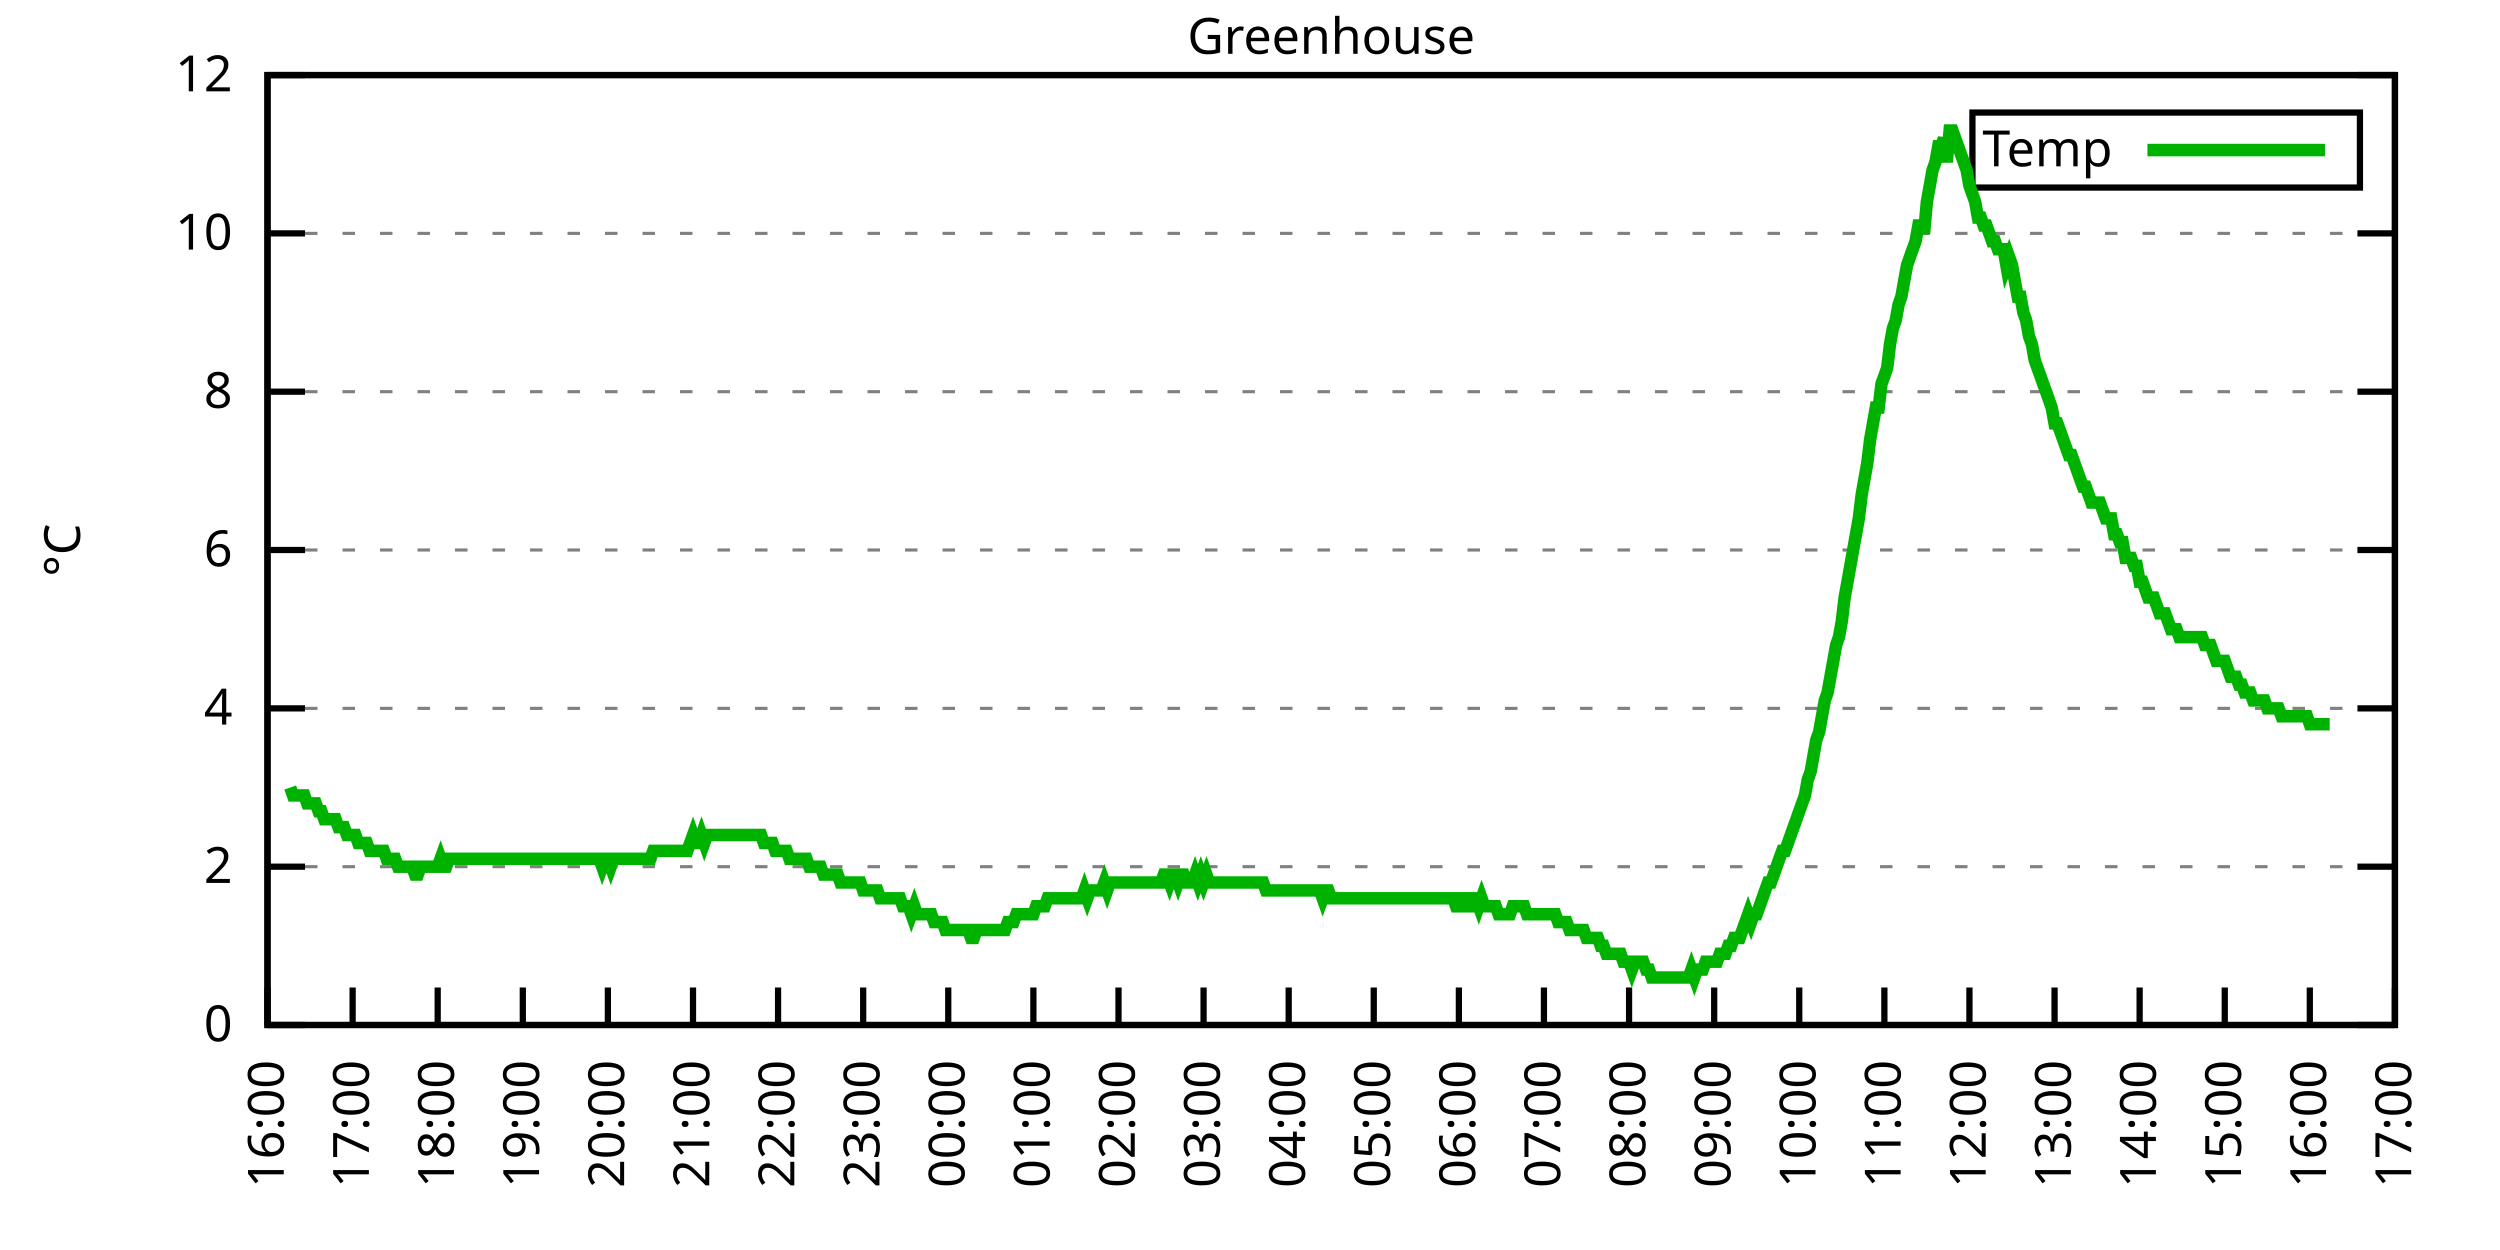
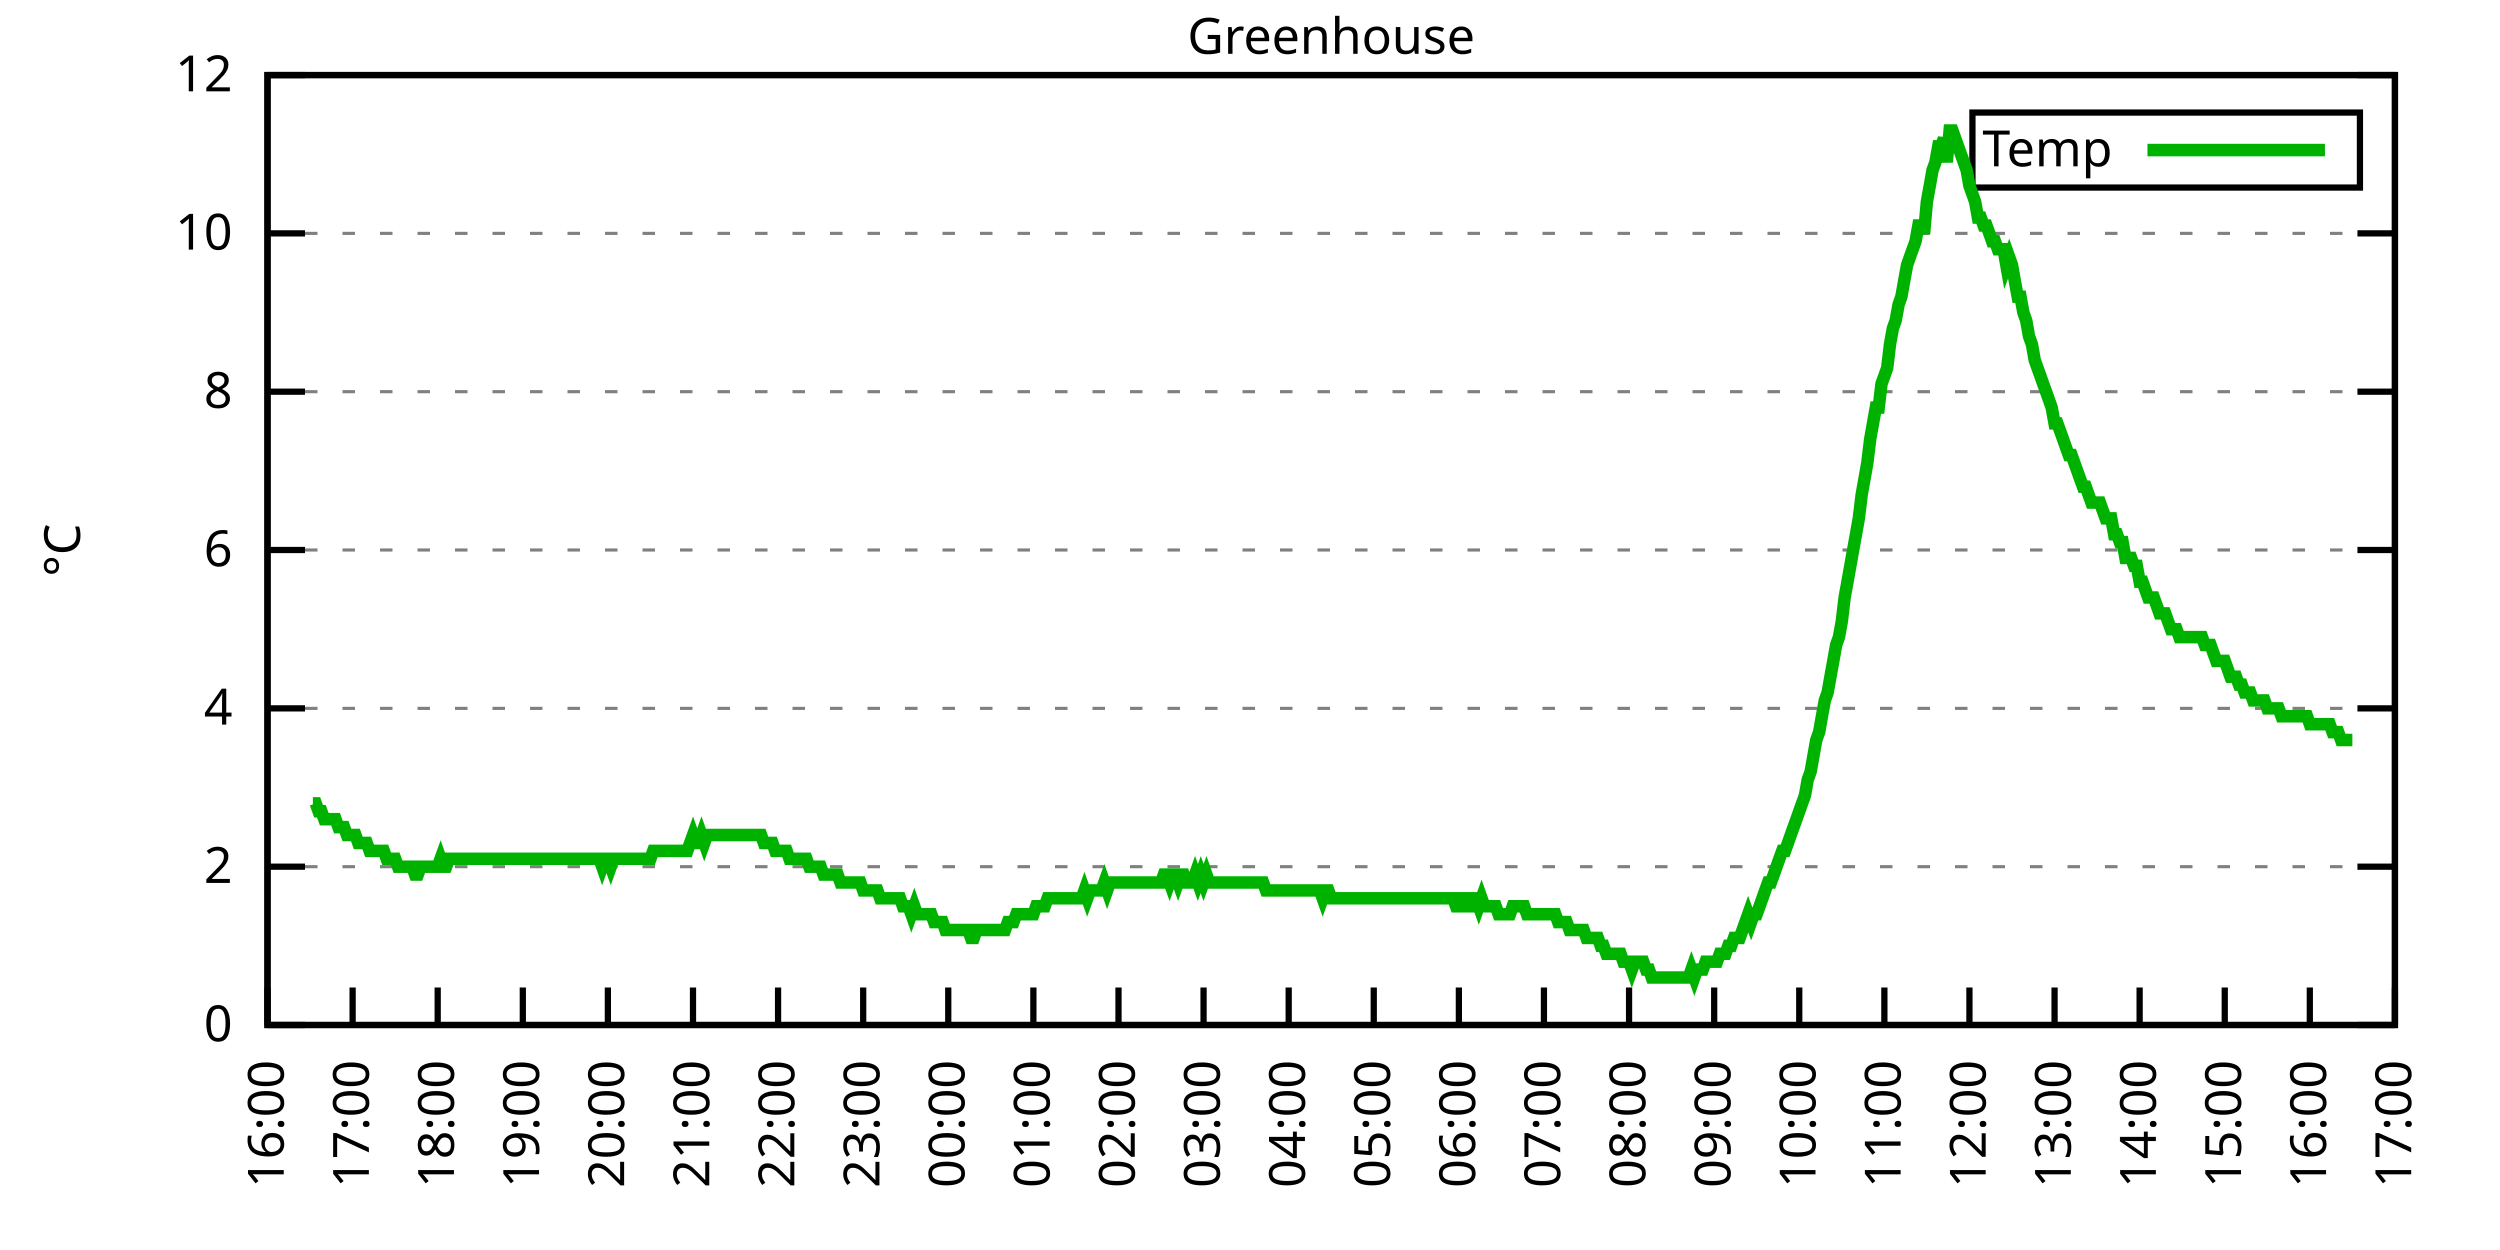
<svg xmlns="http://www.w3.org/2000/svg" xmlns:xlink="http://www.w3.org/1999/xlink" width="400" height="200" viewBox="0 0 400 200">
  <g id="gnuplot_canvas">
    <rect x="0" y="0" width="400" height="200" fill="none" />
    <defs>
      <circle id="gpDot" r="0.5" stroke-width="0.5" stroke="currentColor" />
      <path id="gpPt0" stroke-width="0.333" stroke="currentColor" d="M-1,0 h2 M0,-1 v2" />
      <path id="gpPt1" stroke-width="0.333" stroke="currentColor" d="M-1,-1 L1,1 M1,-1 L-1,1" />
      <path id="gpPt2" stroke-width="0.333" stroke="currentColor" d="M-1,0 L1,0 M0,-1 L0,1 M-1,-1 L1,1 M-1,1 L1,-1" />
      <rect id="gpPt3" stroke-width="0.333" stroke="currentColor" x="-1" y="-1" width="2" height="2" />
      <rect id="gpPt4" stroke-width="0.333" stroke="currentColor" fill="currentColor" x="-1" y="-1" width="2" height="2" />
      <circle id="gpPt5" stroke-width="0.333" stroke="currentColor" cx="0" cy="0" r="1" />
      <use xlink:href="#gpPt5" id="gpPt6" fill="currentColor" stroke="none" />
      <path id="gpPt7" stroke-width="0.333" stroke="currentColor" d="M0,-1.33 L-1.33,0.67 L1.33,0.67 z" />
      <use xlink:href="#gpPt7" id="gpPt8" fill="currentColor" stroke="none" />
      <use xlink:href="#gpPt7" id="gpPt9" stroke="currentColor" transform="rotate(180)" />
      <use xlink:href="#gpPt9" id="gpPt10" fill="currentColor" stroke="none" />
      <use xlink:href="#gpPt3" id="gpPt11" stroke="currentColor" transform="rotate(45)" />
      <use xlink:href="#gpPt11" id="gpPt12" fill="currentColor" stroke="none" />
      <path id="gpPt13" stroke-width="0.333" stroke="currentColor" d="M0,1.330 L1.265,0.411 L0.782,-1.067 L-0.782,-1.076 L-1.265,0.411 z" />
      <use xlink:href="#gpPt13" id="gpPt14" fill="currentColor" stroke="none" />
      <filter id="textbox" filterUnits="objectBoundingBox" x="0" y="0" height="1" width="1">
        <feFlood flood-color="white" flood-opacity="1" result="bgnd" />
        <feComposite in="SourceGraphic" in2="bgnd" operator="atop" />
      </filter>
      <filter id="greybox" filterUnits="objectBoundingBox" x="0" y="0" height="1" width="1">
        <feFlood flood-color="lightgrey" flood-opacity="1" result="grey" />
        <feComposite in="SourceGraphic" in2="grey" operator="atop" />
      </filter>
    </defs>
    <g fill="none" color="white" stroke="currentColor" stroke-width="1.00" stroke-linecap="butt" stroke-linejoin="miter">
</g>
    <g fill="none" color="black" stroke="currentColor" stroke-width="1.00" stroke-linecap="butt" stroke-linejoin="miter">
      <g stroke="none" shape-rendering="crispEdges">
        <polygon fill="rgb(255, 255, 255)" points="42.80,164.00 383.18,164.00 383.18,12.02 42.80,12.02 " />
      </g>
    </g>
    <g fill="none" color="black" stroke="currentColor" stroke-width="1.00" stroke-linecap="butt" stroke-linejoin="miter">
</g>
    <g fill="none" color="black" stroke="black" stroke-width="0.50" stroke-linecap="butt" stroke-linejoin="miter">
</g>
    <g fill="none" color="gray" stroke="currentColor" stroke-width="0.50" stroke-linecap="butt" stroke-linejoin="miter">
      <path stroke="gray" stroke-dasharray="2,4" class="gridline" d="M42.80,164.00 L383.19,164.00  " />
    </g>
    <g fill="none" color="gray" stroke="gray" stroke-width="1.00" stroke-linecap="butt" stroke-linejoin="miter">
</g>
    <g fill="none" color="black" stroke="currentColor" stroke-width="1.00" stroke-linecap="butt" stroke-linejoin="miter">
      <path stroke="black" d="M42.80,164.00 L48.80,164.00 M383.19,164.00 L377.19,164.00  " />
      <g transform="translate(37.20,166.60)" stroke="none" fill="black" font-family="Sans" font-size="8.00" text-anchor="end">
        <text>
          <tspan font-family="Sans"> 0</tspan>
        </text>
      </g>
    </g>
    <g fill="none" color="black" stroke="currentColor" stroke-width="1.00" stroke-linecap="butt" stroke-linejoin="miter">
</g>
    <g fill="none" color="black" stroke="black" stroke-width="0.50" stroke-linecap="butt" stroke-linejoin="miter">
</g>
    <g fill="none" color="gray" stroke="currentColor" stroke-width="0.50" stroke-linecap="butt" stroke-linejoin="miter">
      <path stroke="gray" stroke-dasharray="2,4" class="gridline" d="M42.80,138.67 L383.19,138.67  " />
    </g>
    <g fill="none" color="gray" stroke="gray" stroke-width="1.00" stroke-linecap="butt" stroke-linejoin="miter">
</g>
    <g fill="none" color="black" stroke="currentColor" stroke-width="1.00" stroke-linecap="butt" stroke-linejoin="miter">
      <path stroke="black" d="M42.80,138.67 L48.80,138.67 M383.19,138.67 L377.19,138.67  " />
      <g transform="translate(37.20,141.27)" stroke="none" fill="black" font-family="Sans" font-size="8.00" text-anchor="end">
        <text>
          <tspan font-family="Sans"> 2</tspan>
        </text>
      </g>
    </g>
    <g fill="none" color="black" stroke="currentColor" stroke-width="1.00" stroke-linecap="butt" stroke-linejoin="miter">
</g>
    <g fill="none" color="black" stroke="black" stroke-width="0.50" stroke-linecap="butt" stroke-linejoin="miter">
</g>
    <g fill="none" color="gray" stroke="currentColor" stroke-width="0.50" stroke-linecap="butt" stroke-linejoin="miter">
      <path stroke="gray" stroke-dasharray="2,4" class="gridline" d="M42.80,113.34 L383.19,113.34  " />
    </g>
    <g fill="none" color="gray" stroke="gray" stroke-width="1.00" stroke-linecap="butt" stroke-linejoin="miter">
</g>
    <g fill="none" color="black" stroke="currentColor" stroke-width="1.00" stroke-linecap="butt" stroke-linejoin="miter">
      <path stroke="black" d="M42.80,113.34 L48.80,113.34 M383.19,113.34 L377.19,113.34  " />
      <g transform="translate(37.20,115.94)" stroke="none" fill="black" font-family="Sans" font-size="8.00" text-anchor="end">
        <text>
          <tspan font-family="Sans"> 4</tspan>
        </text>
      </g>
    </g>
    <g fill="none" color="black" stroke="currentColor" stroke-width="1.00" stroke-linecap="butt" stroke-linejoin="miter">
</g>
    <g fill="none" color="black" stroke="black" stroke-width="0.50" stroke-linecap="butt" stroke-linejoin="miter">
</g>
    <g fill="none" color="gray" stroke="currentColor" stroke-width="0.50" stroke-linecap="butt" stroke-linejoin="miter">
      <path stroke="gray" stroke-dasharray="2,4" class="gridline" d="M42.80,88.00 L383.19,88.00  " />
    </g>
    <g fill="none" color="gray" stroke="gray" stroke-width="1.00" stroke-linecap="butt" stroke-linejoin="miter">
</g>
    <g fill="none" color="black" stroke="currentColor" stroke-width="1.00" stroke-linecap="butt" stroke-linejoin="miter">
      <path stroke="black" d="M42.80,88.00 L48.80,88.00 M383.19,88.00 L377.19,88.00  " />
      <g transform="translate(37.20,90.60)" stroke="none" fill="black" font-family="Sans" font-size="8.00" text-anchor="end">
        <text>
          <tspan font-family="Sans"> 6</tspan>
        </text>
      </g>
    </g>
    <g fill="none" color="black" stroke="currentColor" stroke-width="1.00" stroke-linecap="butt" stroke-linejoin="miter">
</g>
    <g fill="none" color="black" stroke="black" stroke-width="0.50" stroke-linecap="butt" stroke-linejoin="miter">
</g>
    <g fill="none" color="gray" stroke="currentColor" stroke-width="0.50" stroke-linecap="butt" stroke-linejoin="miter">
      <path stroke="gray" stroke-dasharray="2,4" class="gridline" d="M42.80,62.67 L383.19,62.67  " />
    </g>
    <g fill="none" color="gray" stroke="gray" stroke-width="1.00" stroke-linecap="butt" stroke-linejoin="miter">
</g>
    <g fill="none" color="black" stroke="currentColor" stroke-width="1.00" stroke-linecap="butt" stroke-linejoin="miter">
      <path stroke="black" d="M42.80,62.67 L48.80,62.67 M383.19,62.67 L377.19,62.67  " />
      <g transform="translate(37.20,65.27)" stroke="none" fill="black" font-family="Sans" font-size="8.00" text-anchor="end">
        <text>
          <tspan font-family="Sans"> 8</tspan>
        </text>
      </g>
    </g>
    <g fill="none" color="black" stroke="currentColor" stroke-width="1.00" stroke-linecap="butt" stroke-linejoin="miter">
</g>
    <g fill="none" color="black" stroke="black" stroke-width="0.50" stroke-linecap="butt" stroke-linejoin="miter">
</g>
    <g fill="none" color="gray" stroke="currentColor" stroke-width="0.50" stroke-linecap="butt" stroke-linejoin="miter">
      <path stroke="gray" stroke-dasharray="2,4" class="gridline" d="M42.80,37.34 L383.19,37.34  " />
    </g>
    <g fill="none" color="gray" stroke="gray" stroke-width="1.00" stroke-linecap="butt" stroke-linejoin="miter">
</g>
    <g fill="none" color="black" stroke="currentColor" stroke-width="1.00" stroke-linecap="butt" stroke-linejoin="miter">
      <path stroke="black" d="M42.80,37.34 L48.80,37.34 M383.19,37.34 L377.19,37.34  " />
      <g transform="translate(37.20,39.94)" stroke="none" fill="black" font-family="Sans" font-size="8.00" text-anchor="end">
        <text>
          <tspan font-family="Sans"> 10</tspan>
        </text>
      </g>
    </g>
    <g fill="none" color="black" stroke="currentColor" stroke-width="1.00" stroke-linecap="butt" stroke-linejoin="miter">
</g>
    <g fill="none" color="black" stroke="black" stroke-width="0.50" stroke-linecap="butt" stroke-linejoin="miter">
</g>
    <g fill="none" color="gray" stroke="currentColor" stroke-width="0.50" stroke-linecap="butt" stroke-linejoin="miter">
      <path stroke="gray" stroke-dasharray="2,4" class="gridline" d="M42.80,12.01 L383.19,12.01  " />
    </g>
    <g fill="none" color="gray" stroke="gray" stroke-width="1.00" stroke-linecap="butt" stroke-linejoin="miter">
</g>
    <g fill="none" color="black" stroke="currentColor" stroke-width="1.00" stroke-linecap="butt" stroke-linejoin="miter">
      <path stroke="black" d="M42.80,12.01 L48.80,12.01 M383.19,12.01 L377.19,12.01  " />
      <g transform="translate(37.20,14.61)" stroke="none" fill="black" font-family="Sans" font-size="8.00" text-anchor="end">
        <text>
          <tspan font-family="Sans"> 12</tspan>
        </text>
      </g>
    </g>
    <g fill="none" color="black" stroke="currentColor" stroke-width="1.00" stroke-linecap="butt" stroke-linejoin="miter">
      <path stroke="black" d="M42.80,164.00 L42.80,158.00  " />
      <g transform="translate(45.40,169.60) rotate(270.00)" stroke="none" fill="black" font-family="Sans" font-size="8.00" text-anchor="end">
        <text>
          <tspan font-family="Sans">16:00</tspan>
        </text>
      </g>
    </g>
    <g fill="none" color="black" stroke="currentColor" stroke-width="1.00" stroke-linecap="butt" stroke-linejoin="miter">
      <path stroke="black" d="M56.42,164.00 L56.42,158.00  " />
      <g transform="translate(59.02,169.60) rotate(270.00)" stroke="none" fill="black" font-family="Sans" font-size="8.00" text-anchor="end">
        <text>
          <tspan font-family="Sans">17:00</tspan>
        </text>
      </g>
    </g>
    <g fill="none" color="black" stroke="currentColor" stroke-width="1.00" stroke-linecap="butt" stroke-linejoin="miter">
      <path stroke="black" d="M70.03,164.00 L70.03,158.00  " />
      <g transform="translate(72.63,169.60) rotate(270.00)" stroke="none" fill="black" font-family="Sans" font-size="8.00" text-anchor="end">
        <text>
          <tspan font-family="Sans">18:00</tspan>
        </text>
      </g>
    </g>
    <g fill="none" color="black" stroke="currentColor" stroke-width="1.00" stroke-linecap="butt" stroke-linejoin="miter">
      <path stroke="black" d="M83.65,164.00 L83.65,158.00  " />
      <g transform="translate(86.25,169.60) rotate(270.00)" stroke="none" fill="black" font-family="Sans" font-size="8.00" text-anchor="end">
        <text>
          <tspan font-family="Sans">19:00</tspan>
        </text>
      </g>
    </g>
    <g fill="none" color="black" stroke="currentColor" stroke-width="1.00" stroke-linecap="butt" stroke-linejoin="miter">
      <path stroke="black" d="M97.26,164.00 L97.26,158.00  " />
      <g transform="translate(99.86,169.60) rotate(270.00)" stroke="none" fill="black" font-family="Sans" font-size="8.00" text-anchor="end">
        <text>
          <tspan font-family="Sans">20:00</tspan>
        </text>
      </g>
    </g>
    <g fill="none" color="black" stroke="currentColor" stroke-width="1.00" stroke-linecap="butt" stroke-linejoin="miter">
      <path stroke="black" d="M110.88,164.00 L110.88,158.00  " />
      <g transform="translate(113.48,169.60) rotate(270.00)" stroke="none" fill="black" font-family="Sans" font-size="8.00" text-anchor="end">
        <text>
          <tspan font-family="Sans">21:00</tspan>
        </text>
      </g>
    </g>
    <g fill="none" color="black" stroke="currentColor" stroke-width="1.00" stroke-linecap="butt" stroke-linejoin="miter">
      <path stroke="black" d="M124.49,164.00 L124.49,158.00  " />
      <g transform="translate(127.09,169.60) rotate(270.00)" stroke="none" fill="black" font-family="Sans" font-size="8.00" text-anchor="end">
        <text>
          <tspan font-family="Sans">22:00</tspan>
        </text>
      </g>
    </g>
    <g fill="none" color="black" stroke="currentColor" stroke-width="1.00" stroke-linecap="butt" stroke-linejoin="miter">
      <path stroke="black" d="M138.11,164.00 L138.11,158.00  " />
      <g transform="translate(140.71,169.60) rotate(270.00)" stroke="none" fill="black" font-family="Sans" font-size="8.00" text-anchor="end">
        <text>
          <tspan font-family="Sans">23:00</tspan>
        </text>
      </g>
    </g>
    <g fill="none" color="black" stroke="currentColor" stroke-width="1.00" stroke-linecap="butt" stroke-linejoin="miter">
      <path stroke="black" d="M151.72,164.00 L151.72,158.00  " />
      <g transform="translate(154.32,169.60) rotate(270.00)" stroke="none" fill="black" font-family="Sans" font-size="8.00" text-anchor="end">
        <text>
          <tspan font-family="Sans">00:00</tspan>
        </text>
      </g>
    </g>
    <g fill="none" color="black" stroke="currentColor" stroke-width="1.00" stroke-linecap="butt" stroke-linejoin="miter">
      <path stroke="black" d="M165.34,164.00 L165.34,158.00  " />
      <g transform="translate(167.94,169.60) rotate(270.00)" stroke="none" fill="black" font-family="Sans" font-size="8.00" text-anchor="end">
        <text>
          <tspan font-family="Sans">01:00</tspan>
        </text>
      </g>
    </g>
    <g fill="none" color="black" stroke="currentColor" stroke-width="1.00" stroke-linecap="butt" stroke-linejoin="miter">
      <path stroke="black" d="M178.96,164.00 L178.96,158.00  " />
      <g transform="translate(181.56,169.60) rotate(270.00)" stroke="none" fill="black" font-family="Sans" font-size="8.00" text-anchor="end">
        <text>
          <tspan font-family="Sans">02:00</tspan>
        </text>
      </g>
    </g>
    <g fill="none" color="black" stroke="currentColor" stroke-width="1.00" stroke-linecap="butt" stroke-linejoin="miter">
      <path stroke="black" d="M192.57,164.00 L192.57,158.00  " />
      <g transform="translate(195.17,169.60) rotate(270.00)" stroke="none" fill="black" font-family="Sans" font-size="8.00" text-anchor="end">
        <text>
          <tspan font-family="Sans">03:00</tspan>
        </text>
      </g>
    </g>
    <g fill="none" color="black" stroke="currentColor" stroke-width="1.00" stroke-linecap="butt" stroke-linejoin="miter">
      <path stroke="black" d="M206.19,164.00 L206.19,158.00  " />
      <g transform="translate(208.79,169.60) rotate(270.00)" stroke="none" fill="black" font-family="Sans" font-size="8.00" text-anchor="end">
        <text>
          <tspan font-family="Sans">04:00</tspan>
        </text>
      </g>
    </g>
    <g fill="none" color="black" stroke="currentColor" stroke-width="1.00" stroke-linecap="butt" stroke-linejoin="miter">
      <path stroke="black" d="M219.80,164.00 L219.80,158.00  " />
      <g transform="translate(222.40,169.60) rotate(270.00)" stroke="none" fill="black" font-family="Sans" font-size="8.00" text-anchor="end">
        <text>
          <tspan font-family="Sans">05:00</tspan>
        </text>
      </g>
    </g>
    <g fill="none" color="black" stroke="currentColor" stroke-width="1.00" stroke-linecap="butt" stroke-linejoin="miter">
      <path stroke="black" d="M233.42,164.00 L233.42,158.00  " />
      <g transform="translate(236.02,169.60) rotate(270.00)" stroke="none" fill="black" font-family="Sans" font-size="8.00" text-anchor="end">
        <text>
          <tspan font-family="Sans">06:00</tspan>
        </text>
      </g>
    </g>
    <g fill="none" color="black" stroke="currentColor" stroke-width="1.00" stroke-linecap="butt" stroke-linejoin="miter">
      <path stroke="black" d="M247.03,164.00 L247.03,158.00  " />
      <g transform="translate(249.63,169.60) rotate(270.00)" stroke="none" fill="black" font-family="Sans" font-size="8.00" text-anchor="end">
        <text>
          <tspan font-family="Sans">07:00</tspan>
        </text>
      </g>
    </g>
    <g fill="none" color="black" stroke="currentColor" stroke-width="1.00" stroke-linecap="butt" stroke-linejoin="miter">
      <path stroke="black" d="M260.65,164.00 L260.65,158.00  " />
      <g transform="translate(263.25,169.60) rotate(270.00)" stroke="none" fill="black" font-family="Sans" font-size="8.00" text-anchor="end">
        <text>
          <tspan font-family="Sans">08:00</tspan>
        </text>
      </g>
    </g>
    <g fill="none" color="black" stroke="currentColor" stroke-width="1.00" stroke-linecap="butt" stroke-linejoin="miter">
      <path stroke="black" d="M274.27,164.00 L274.27,158.00  " />
      <g transform="translate(276.87,169.60) rotate(270.00)" stroke="none" fill="black" font-family="Sans" font-size="8.00" text-anchor="end">
        <text>
          <tspan font-family="Sans">09:00</tspan>
        </text>
      </g>
    </g>
    <g fill="none" color="black" stroke="currentColor" stroke-width="1.00" stroke-linecap="butt" stroke-linejoin="miter">
      <path stroke="black" d="M287.88,164.00 L287.88,158.00  " />
      <g transform="translate(290.48,169.60) rotate(270.00)" stroke="none" fill="black" font-family="Sans" font-size="8.00" text-anchor="end">
        <text>
          <tspan font-family="Sans">10:00</tspan>
        </text>
      </g>
    </g>
    <g fill="none" color="black" stroke="currentColor" stroke-width="1.00" stroke-linecap="butt" stroke-linejoin="miter">
      <path stroke="black" d="M301.50,164.00 L301.50,158.00  " />
      <g transform="translate(304.10,169.60) rotate(270.00)" stroke="none" fill="black" font-family="Sans" font-size="8.00" text-anchor="end">
        <text>
          <tspan font-family="Sans">11:00</tspan>
        </text>
      </g>
    </g>
    <g fill="none" color="black" stroke="currentColor" stroke-width="1.00" stroke-linecap="butt" stroke-linejoin="miter">
      <path stroke="black" d="M315.11,164.00 L315.11,158.00  " />
      <g transform="translate(317.71,169.60) rotate(270.00)" stroke="none" fill="black" font-family="Sans" font-size="8.00" text-anchor="end">
        <text>
          <tspan font-family="Sans">12:00</tspan>
        </text>
      </g>
    </g>
    <g fill="none" color="black" stroke="currentColor" stroke-width="1.00" stroke-linecap="butt" stroke-linejoin="miter">
      <path stroke="black" d="M328.73,164.00 L328.73,158.00  " />
      <g transform="translate(331.33,169.60) rotate(270.00)" stroke="none" fill="black" font-family="Sans" font-size="8.00" text-anchor="end">
        <text>
          <tspan font-family="Sans">13:00</tspan>
        </text>
      </g>
    </g>
    <g fill="none" color="black" stroke="currentColor" stroke-width="1.00" stroke-linecap="butt" stroke-linejoin="miter">
      <path stroke="black" d="M342.34,164.00 L342.34,158.00  " />
      <g transform="translate(344.94,169.60) rotate(270.00)" stroke="none" fill="black" font-family="Sans" font-size="8.00" text-anchor="end">
        <text>
          <tspan font-family="Sans">14:00</tspan>
        </text>
      </g>
    </g>
    <g fill="none" color="black" stroke="currentColor" stroke-width="1.00" stroke-linecap="butt" stroke-linejoin="miter">
      <path stroke="black" d="M355.96,164.00 L355.96,158.00  " />
      <g transform="translate(358.56,169.60) rotate(270.00)" stroke="none" fill="black" font-family="Sans" font-size="8.00" text-anchor="end">
        <text>
          <tspan font-family="Sans">15:00</tspan>
        </text>
      </g>
    </g>
    <g fill="none" color="black" stroke="currentColor" stroke-width="1.00" stroke-linecap="butt" stroke-linejoin="miter">
      <path stroke="black" d="M369.57,164.00 L369.57,158.00  " />
      <g transform="translate(372.17,169.60) rotate(270.00)" stroke="none" fill="black" font-family="Sans" font-size="8.00" text-anchor="end">
        <text>
          <tspan font-family="Sans">16:00</tspan>
        </text>
      </g>
    </g>
    <g fill="none" color="black" stroke="currentColor" stroke-width="1.00" stroke-linecap="butt" stroke-linejoin="miter">
      <path stroke="black" d="M383.19,164.00 L383.19,158.00  " />
      <g transform="translate(385.79,169.60) rotate(270.00)" stroke="none" fill="black" font-family="Sans" font-size="8.00" text-anchor="end">
        <text>
          <tspan font-family="Sans">17:00</tspan>
        </text>
      </g>
    </g>
    <g fill="none" color="black" stroke="currentColor" stroke-width="1.00" stroke-linecap="butt" stroke-linejoin="miter">
</g>
    <g fill="none" color="black" stroke="currentColor" stroke-width="1.00" stroke-linecap="butt" stroke-linejoin="miter">
      <path stroke="black" d="M42.80,12.01 L42.80,164.00 L383.19,164.00 L383.19,12.01 L42.80,12.01 Z  " />
    </g>
    <g fill="none" color="black" stroke="currentColor" stroke-width="1.00" stroke-linecap="butt" stroke-linejoin="miter">
</g>
    <g fill="none" color="black" stroke="currentColor" stroke-width="1.00" stroke-linecap="butt" stroke-linejoin="miter">
      <path stroke="black" d="M315.59,30.01 L315.59,18.01 L377.59,18.01 L377.59,30.01 L315.59,30.01 Z  " />
    </g>
    <g id="Greenhouse_plot_1">
      <g fill="none" color="white" stroke="black" stroke-width="2.00" stroke-linecap="butt" stroke-linejoin="miter">
</g>
      <g fill="none" color="black" stroke="currentColor" stroke-width="2.00" stroke-linecap="butt" stroke-linejoin="miter">
        <g transform="translate(337.99,26.61)" stroke="none" fill="black" font-family="Sans" font-size="8.00" text-anchor="end">
          <text>
            <tspan font-family="Sans">Temp</tspan>
          </text>
        </g>
      </g>
      <g fill="none" color="black" stroke="currentColor" stroke-width="2.00" stroke-linecap="butt" stroke-linejoin="miter">
-         <path stroke="rgb(  0, 178,   0)" d="M343.59,24.01 L371.99,24.01 M46.43,126.00 L46.88,127.27 L47.34,127.27 L47.79,127.27 L48.25,127.27 L48.70,127.27   L49.15,128.54 L49.61,128.54 L50.06,128.54 L50.52,128.54 L50.97,129.80 L51.42,129.80 L51.88,131.07 L52.33,131.07   L52.78,131.07 L53.24,131.07 L53.69,131.07 L54.15,132.34 L54.60,132.34 L55.05,132.34 L55.51,133.60 L55.96,133.60   L56.42,133.60 L56.87,133.60 L57.32,134.87 L57.78,134.87 L58.23,134.87 L58.68,134.87 L59.14,136.14 L59.59,136.14   L60.05,136.14 L60.50,136.14 L60.95,136.14 L61.41,136.14 L61.86,137.40 L62.32,137.40 L62.77,137.40 L63.22,137.40   L63.68,138.67 L64.13,138.67 L64.58,138.67 L65.04,138.67 L65.49,138.67 L65.95,138.67 L66.40,139.93 L66.85,139.93   L67.31,138.67 L67.76,138.67 L68.22,138.67 L68.67,138.67 L69.12,138.67 L69.58,138.67 L70.03,138.67 L70.49,137.40   L70.94,138.67 L71.39,138.67 L71.85,137.40 L72.30,137.40 L72.75,137.40 L73.21,137.40 L73.66,137.40 L74.12,137.40   L74.57,137.40 L75.02,137.40 L75.48,137.40 L75.93,137.40 L76.39,137.40 L76.84,137.40 L77.29,137.40 L77.75,137.40   L78.20,137.40 L78.65,137.40 L79.56,137.40 L80.02,137.40 L80.47,137.40 L80.92,137.40 L81.38,137.40 L81.83,137.40   L82.29,137.40 L82.74,137.40 L83.19,137.40 L83.65,137.40 L84.10,137.40 L84.55,137.40 L85.01,137.40 L85.46,137.40   L85.92,137.40 L86.37,137.40 L86.82,137.40 L87.28,137.40 L87.73,137.40 L88.19,137.40 L88.64,137.40 L89.09,137.40   L89.55,137.40 L90.00,137.40 L90.45,137.40 L90.91,137.40 L91.36,137.40 L91.82,137.40 L92.27,137.40 L92.72,137.40   L93.18,137.40 L93.63,137.40 L94.09,137.40 L94.54,137.40 L94.99,137.40 L95.45,137.40 L95.90,137.40 L96.35,138.67   L96.81,137.40 L97.26,137.40 L97.72,138.67 L98.17,137.40 L98.62,137.40 L99.08,137.40 L99.53,137.40 L99.99,137.40   L100.44,137.40 L100.89,137.40 L101.35,137.40 L101.80,137.40 L102.25,137.40 L102.71,137.40 L103.16,137.40 L103.62,137.40   L104.07,137.40 L104.52,136.14 L104.98,136.14 L105.43,136.14 L105.89,136.14 L106.34,136.14 L106.79,136.14 L107.25,136.14   L107.70,136.14 L108.15,136.14 L108.61,136.14 L109.06,136.14 L109.52,136.14 L109.97,136.14 L110.42,134.87 L110.88,133.60   L111.33,134.87 L111.79,134.87 L112.24,133.60 L112.69,134.87 L113.15,133.60 L113.60,133.60 L114.05,133.60 L114.51,133.60   L114.96,133.60 L115.42,133.60 L115.87,133.60 L116.32,133.60 L116.78,133.60 L117.23,133.60 L117.69,133.60 L118.14,133.60   L118.59,133.60 L119.05,133.60 L119.50,133.60 L119.96,133.60 L120.41,133.60 L120.86,133.60 L121.32,133.60 L121.77,133.60   L122.22,134.87 L122.68,134.87 L123.13,134.87 L123.59,134.87 L124.04,136.14 L124.49,136.14 L124.95,136.14 L125.40,136.14   L125.86,136.14 L126.31,137.40 L126.76,137.40 L127.22,137.40 L127.67,137.40 L128.12,137.40 L128.58,137.40 L129.03,137.40   L129.49,138.67 L129.94,138.67 L130.39,138.67 L130.85,138.67 L131.30,138.67 L131.76,139.93 L132.21,139.93 L132.66,139.93   L133.12,139.93 L133.57,139.93 L134.02,139.93 L134.48,141.20 L134.93,141.20 L135.39,141.20 L135.84,141.20 L136.29,141.20   L136.75,141.20 L137.20,141.20 L137.66,141.20 L138.11,142.47 L138.56,142.47 L139.02,142.47 L139.47,142.47 L139.92,142.47   L140.38,142.47 L140.83,143.73 L141.29,143.73 L141.74,143.73 L142.19,143.73 L142.65,143.73 L143.10,143.73 L143.56,143.73   L144.01,143.73 L144.46,145.00 L144.92,145.00 L145.37,145.00 L145.82,146.27 L146.28,145.00 L146.73,146.27 L147.19,146.27   L147.64,146.27 L148.09,146.27 L148.55,146.27 L149.00,146.27 L149.46,147.53 L149.91,147.53 L150.36,147.53 L150.82,147.53   L151.27,148.80 L151.72,148.80 L152.18,148.80 L152.63,148.80 L153.09,148.80 L153.54,148.80 L153.99,148.80 L154.45,148.80   L154.90,148.80 L155.36,150.07 L155.81,150.07 L156.26,148.80 L156.72,148.80 L157.17,148.80 L157.62,148.80 L158.08,148.80   L158.53,148.80 L158.99,148.80 L159.44,148.80 L159.89,148.80 L160.35,148.80 L160.80,148.80 L161.26,147.53 L161.71,147.53   L162.16,147.53 L162.62,146.27 L163.07,146.27 L163.52,146.27 L163.98,146.27 L164.43,146.27 L164.89,146.27 L165.34,146.27   L165.79,145.00 L166.25,145.00 L166.70,145.00 L167.16,145.00 L167.61,143.73 L168.06,143.73 L168.52,143.73 L168.97,143.73   L169.43,143.73 L169.88,143.73 L170.33,143.73 L170.79,143.73 L171.24,143.73 L171.69,143.73 L172.15,143.73 L172.60,143.73   L173.06,143.73 L173.51,142.47 L173.96,143.73 L174.42,142.47 L174.87,142.47 L175.33,142.47 L175.78,142.47 L176.23,142.47   L176.69,141.20 L177.14,142.47 L177.59,141.20 L178.05,141.20 L178.50,141.20 L178.96,141.20 L179.41,141.20 L179.86,141.20   L180.32,141.20 L180.77,141.20 L181.23,141.20 L181.68,141.20 L182.13,141.20 L182.59,141.20 L183.04,141.20 L183.49,141.20   L183.95,141.20 L184.40,141.20 L184.86,141.20 L185.31,141.20 L185.76,141.20 L186.22,139.93 L186.67,139.93 L187.13,141.20   L187.58,139.93 L188.03,139.93 L188.49,141.20 L188.94,139.93 L189.39,139.93 L189.85,141.20 L190.30,141.20 L190.76,141.20   L191.21,139.93 L191.66,141.20 L192.12,139.93 L192.57,141.20 L193.03,139.93 L193.48,141.20 L193.93,141.20 L194.39,141.20   L194.84,141.20 L195.29,141.20 L195.75,141.20 L196.20,141.20 L196.66,141.20 L197.11,141.20 L197.56,141.20 L198.02,141.20   L198.47,141.20 L198.93,141.20 L199.38,141.20 L199.83,141.20 L200.29,141.20 L200.74,141.20 L201.19,141.20 L201.65,141.20   L202.10,141.20 L202.56,142.47 L203.01,142.47 L203.46,142.47 L203.92,142.47 L204.37,142.47 L204.83,142.47 L205.28,142.47   L205.73,142.47 L206.19,142.47 L206.64,142.47 L207.09,142.47 L207.55,142.47 L208.00,142.47 L208.46,142.47 L208.91,142.47   L209.36,142.47 L209.82,142.47 L210.27,142.47 L210.73,142.47 L211.18,142.47 L211.63,143.73 L212.09,142.47 L212.54,142.47   L213.00,143.73 L213.45,143.73 L213.90,143.73 L214.36,143.73 L214.81,143.73 L215.26,143.73 L215.72,143.73 L216.17,143.73   L216.63,143.73 L217.08,143.73 L217.53,143.73 L217.99,143.73 L218.44,143.73 L218.90,143.73 L219.35,143.73 L219.80,143.73   L220.26,143.73 L220.71,143.73 L221.16,143.73 L221.62,143.73 L222.07,143.73 L222.53,143.73 L222.98,143.73 L223.43,143.73   L223.89,143.73 L224.34,143.73 L224.80,143.73 L225.25,143.73 L225.70,143.73 L226.16,143.73 L226.61,143.73 L227.06,143.73   L227.52,143.73 L227.97,143.73 L228.43,143.73 L228.88,143.73 L229.33,143.73 L229.79,143.73 L230.24,143.73 L230.70,143.73   L231.15,143.73 L231.60,143.73 L232.06,143.73 L232.51,143.73 L232.96,145.00 L233.42,145.00 L233.87,143.73 L234.33,143.73   L234.78,145.00 L235.23,145.00 L235.69,143.73 L236.14,143.73 L236.60,145.00 L237.05,143.73 L237.50,145.00 L237.96,145.00   L238.41,145.00 L238.86,145.00 L239.32,145.00 L239.77,146.27 L240.23,146.27 L240.68,146.27 L241.13,146.27 L241.59,146.27   L242.04,145.00 L242.50,145.00 L242.95,145.00 L243.40,145.00 L243.86,145.00 L244.31,146.27 L244.76,146.27 L245.22,146.27   L245.67,146.27 L246.13,146.27 L246.58,146.27 L247.03,146.27 L247.49,146.27 L247.94,146.27 L248.40,146.27 L248.85,146.27   L249.30,147.53 L249.76,147.53 L250.21,147.53 L250.66,147.53 L251.12,148.80 L251.57,148.80 L252.03,148.80 L252.48,148.80   L252.93,148.80 L253.39,148.80 L253.84,150.07 L254.30,150.07 L254.75,150.07 L255.20,150.07 L255.66,150.07 L256.11,151.33   L256.56,151.33 L257.02,152.60 L257.47,152.60 L257.93,152.60 L258.38,152.60 L258.83,152.60 L259.29,152.60 L259.74,153.87   L260.20,153.87 L260.65,153.87 L261.10,155.13 L261.56,153.87 L262.01,153.87 L262.47,153.87 L262.92,153.87 L263.37,155.13   L263.83,155.13 L264.28,156.40 L264.73,156.40 L265.19,156.40 L265.64,156.40 L266.10,156.40 L266.55,156.40 L267.00,156.40   L267.46,156.40 L267.91,156.40 L268.37,156.40 L268.82,156.40 L269.27,156.40 L269.73,156.40 L270.18,156.40 L270.63,155.13   L271.09,156.40 L271.54,155.13 L272.00,155.13 L272.45,155.13 L272.90,153.87 L273.36,153.87 L273.81,153.87 L274.27,153.87   L274.72,153.87 L275.17,152.60 L275.63,152.60 L276.08,152.60 L276.53,151.33 L276.99,151.33 L277.44,150.07 L277.90,150.07   L278.35,150.07 L278.80,148.80 L279.26,147.53 L279.71,146.27 L280.17,147.53 L280.62,146.27 L281.07,146.27 L281.53,145.00   L281.98,143.73 L282.43,142.47 L282.89,141.20 L283.34,141.20 L283.80,139.93 L284.25,138.67 L284.70,137.40 L285.16,136.14   L285.61,136.14 L286.07,134.87 L286.52,133.60 L286.97,132.34 L287.43,131.07 L287.88,129.80 L288.33,128.54 L288.79,127.27   L289.24,124.74 L289.70,123.47 L290.15,120.94 L290.60,118.40 L291.06,117.14 L291.51,114.60 L291.97,112.07 L292.42,110.80   L292.87,108.27 L293.33,105.74 L293.78,103.20 L294.23,101.94 L294.69,99.40 L295.14,95.60 L295.60,93.07 L296.05,90.54   L296.50,88.00 L296.96,85.47 L297.41,82.94 L297.87,79.14 L298.32,76.61 L298.77,74.07 L299.23,70.27 L299.68,67.74   L300.13,65.21 L300.59,65.21 L301.04,61.41 L301.50,60.14 L301.95,58.87 L302.40,55.07 L302.86,52.54 L303.31,51.27   L303.77,48.74 L304.22,47.47 L304.67,44.94 L305.13,42.41 L305.58,41.14 L306.03,39.87 L306.49,38.61 L306.94,36.08   L307.40,36.08 L307.85,37.34 L308.30,32.28 L308.76,29.74 L309.21,27.21 L309.67,25.94 L310.12,23.41 L310.57,23.41   L311.03,22.14 L311.48,25.94 L311.94,20.88 L312.39,20.88 L312.84,22.14 L313.30,23.41 L313.75,24.68 L314.20,25.94   L314.66,27.21 L315.11,29.74 L315.57,31.01 L316.02,32.28 L316.47,34.81 L316.93,34.81 L317.38,36.08 L317.84,36.08   L318.29,37.34 L318.74,38.61 L319.20,38.61 L319.65,39.87 L320.10,39.87 L320.56,39.87 L321.01,42.41 L321.47,41.14   L321.92,42.41 L322.37,44.94 L322.83,47.47 L323.28,47.47 L323.74,50.01 L324.19,51.27 L324.64,53.81 L325.10,55.07   L325.55,57.61 L326.00,58.87 L326.46,60.14 L326.91,61.41 L327.37,62.67 L327.82,63.94 L328.27,65.21 L328.73,67.74   L329.18,67.74 L329.64,69.01 L330.09,70.27 L330.54,71.54 L331.00,72.81 L331.45,72.81 L331.90,74.07 L332.36,75.34   L332.81,76.61 L333.27,77.87 L333.72,77.87 L334.17,79.14 L334.63,80.41 L335.08,80.41 L335.54,80.41 L335.99,80.41   L336.44,81.67 L336.90,82.94 L337.35,82.94 L337.80,82.94 L338.26,85.47 L338.71,85.47 L339.17,86.74 L339.62,86.74   L340.07,89.27 L340.53,89.27 L340.98,89.27 L341.44,90.54 L341.89,90.54 L342.34,93.07 L342.80,93.07 L343.25,94.34   L343.70,95.60 L344.16,95.60 L344.61,95.60 L345.07,96.87 L345.52,98.14 L345.97,98.14 L346.43,98.14 L346.88,99.40   L347.34,100.67 L347.79,100.67 L348.24,100.67 L348.70,101.94 L349.15,101.94 L349.60,101.94 L350.06,101.94 L350.51,101.94   L350.97,101.94 L351.42,101.94 L351.87,101.94 L352.33,101.94 L352.78,103.20 L353.24,103.20 L353.69,103.20 L354.14,104.47   L354.60,105.74 L355.05,105.74 L355.50,105.74 L355.96,105.74 L356.41,107.00 L356.87,108.27 L357.32,108.27 L357.77,108.27   L358.23,109.54 L358.68,109.54 L359.14,110.80 L359.59,110.80 L360.04,110.80 L360.50,112.07 L360.95,112.07 L361.41,112.07   L361.86,112.07 L362.31,112.07 L362.77,113.34 L363.22,113.34 L363.67,113.34 L364.13,113.34 L364.58,113.34 L365.04,114.60   L365.49,114.60 L365.94,114.60 L366.40,114.60 L366.85,114.60 L367.31,114.60 L367.76,114.60 L368.21,114.60 L368.67,114.60   L369.12,114.60 L369.57,115.87 L370.03,115.87 L370.48,115.87 L370.94,115.87 L371.39,115.87 L371.84,115.87 L372.30,115.87   L372.75,115.87  " />
+         <path stroke="rgb(  0, 178,   0)" d="M343.59,24.01 L371.99,24.01 M50.06,128.54 L50.52,128.54 L50.97,129.80 L51.42,129.80 L51.88,131.07 L52.33,131.07   L52.78,131.07 L53.24,131.07 L53.69,131.07 L54.15,132.34 L54.60,132.34 L55.05,132.34 L55.51,133.60 L55.96,133.60   L56.42,133.60 L56.87,133.60 L57.32,134.87 L57.78,134.87 L58.23,134.87 L58.68,134.87 L59.14,136.14 L59.59,136.14   L60.05,136.14 L60.50,136.14 L60.95,136.14 L61.41,136.14 L61.86,137.40 L62.32,137.40 L62.77,137.40 L63.22,137.40   L63.68,138.67 L64.13,138.67 L64.58,138.67 L65.04,138.67 L65.49,138.67 L65.95,138.67 L66.40,139.93 L66.85,139.93   L67.31,138.67 L67.76,138.67 L68.22,138.67 L68.67,138.67 L69.12,138.67 L69.58,138.67 L70.03,138.67 L70.49,137.40   L70.94,138.67 L71.39,138.67 L71.85,137.40 L72.30,137.40 L72.75,137.40 L73.21,137.40 L73.66,137.40 L74.12,137.40   L74.57,137.40 L75.02,137.40 L75.48,137.40 L75.93,137.40 L76.39,137.40 L76.84,137.40 L77.29,137.40 L77.75,137.40   L78.20,137.40 L78.65,137.40 L79.56,137.40 L80.02,137.40 L80.47,137.40 L80.92,137.40 L81.38,137.40 L81.83,137.40   L82.29,137.40 L82.74,137.40 L83.19,137.40 L83.65,137.40 L84.10,137.40 L84.55,137.40 L85.01,137.40 L85.46,137.40   L85.92,137.40 L86.37,137.40 L86.82,137.40 L87.28,137.40 L87.73,137.40 L88.19,137.40 L88.64,137.40 L89.09,137.40   L89.55,137.40 L90.00,137.40 L90.45,137.40 L90.91,137.40 L91.36,137.40 L91.82,137.40 L92.27,137.40 L92.72,137.40   L93.18,137.40 L93.63,137.40 L94.09,137.40 L94.54,137.40 L94.99,137.40 L95.45,137.40 L95.90,137.40 L96.35,138.67   L96.81,137.40 L97.26,137.40 L97.72,138.67 L98.17,137.40 L98.62,137.40 L99.08,137.40 L99.53,137.40 L99.99,137.40   L100.44,137.40 L100.89,137.40 L101.35,137.40 L101.80,137.40 L102.25,137.40 L102.71,137.40 L103.16,137.40 L103.62,137.40   L104.07,137.40 L104.52,136.14 L104.98,136.14 L105.43,136.14 L105.89,136.14 L106.34,136.14 L106.79,136.14 L107.25,136.14   L107.70,136.14 L108.15,136.14 L108.61,136.14 L109.06,136.14 L109.52,136.14 L109.97,136.14 L110.42,134.87 L110.88,133.60   L111.33,134.87 L111.79,134.87 L112.24,133.60 L112.69,134.87 L113.15,133.60 L113.60,133.60 L114.05,133.60 L114.51,133.60   L114.96,133.60 L115.42,133.60 L115.87,133.60 L116.32,133.60 L116.78,133.60 L117.23,133.60 L117.69,133.60 L118.14,133.60   L118.59,133.60 L119.05,133.60 L119.50,133.60 L119.96,133.60 L120.41,133.60 L120.86,133.60 L121.32,133.60 L121.77,133.60   L122.22,134.87 L122.68,134.87 L123.13,134.87 L123.59,134.87 L124.04,136.14 L124.49,136.14 L124.95,136.14 L125.40,136.14   L125.86,136.14 L126.31,137.40 L126.76,137.40 L127.22,137.40 L127.67,137.40 L128.12,137.40 L128.58,137.40 L129.03,137.40   L129.49,138.67 L129.94,138.67 L130.39,138.67 L130.85,138.67 L131.30,138.67 L131.76,139.93 L132.21,139.93 L132.66,139.93   L133.12,139.93 L133.57,139.93 L134.02,139.93 L134.48,141.20 L134.93,141.20 L135.39,141.20 L135.84,141.20 L136.29,141.20   L136.75,141.20 L137.20,141.20 L137.66,141.20 L138.11,142.47 L138.56,142.47 L139.02,142.47 L139.47,142.47 L139.92,142.47   L140.38,142.47 L140.83,143.73 L141.29,143.73 L141.74,143.73 L142.19,143.73 L142.65,143.73 L143.10,143.73 L143.56,143.73   L144.01,143.73 L144.46,145.00 L144.92,145.00 L145.37,145.00 L145.82,146.27 L146.28,145.00 L146.73,146.27 L147.19,146.27   L147.64,146.27 L148.09,146.27 L148.55,146.27 L149.00,146.27 L149.46,147.53 L149.91,147.53 L150.36,147.53 L150.82,147.53   L151.27,148.80 L151.72,148.80 L152.18,148.80 L152.63,148.80 L153.09,148.80 L153.54,148.80 L153.99,148.80 L154.45,148.80   L154.90,148.80 L155.36,150.07 L155.81,150.07 L156.26,148.80 L156.72,148.80 L157.17,148.80 L157.62,148.80 L158.08,148.80   L158.53,148.80 L158.99,148.80 L159.44,148.80 L159.89,148.80 L160.35,148.80 L160.80,148.80 L161.26,147.53 L161.71,147.53   L162.16,147.53 L162.62,146.27 L163.07,146.27 L163.52,146.27 L163.98,146.27 L164.43,146.27 L164.89,146.27 L165.34,146.27   L165.79,145.00 L166.25,145.00 L166.70,145.00 L167.16,145.00 L167.61,143.73 L168.06,143.73 L168.52,143.73 L168.97,143.73   L169.43,143.73 L169.88,143.73 L170.33,143.73 L170.79,143.73 L171.24,143.73 L171.69,143.73 L172.15,143.73 L172.60,143.73   L173.06,143.73 L173.51,142.47 L173.96,143.73 L174.42,142.47 L174.87,142.47 L175.33,142.47 L175.78,142.47 L176.23,142.47   L176.69,141.20 L177.14,142.47 L177.59,141.20 L178.05,141.20 L178.50,141.20 L178.96,141.20 L179.41,141.20 L179.86,141.20   L180.32,141.20 L180.77,141.20 L181.23,141.20 L181.68,141.20 L182.13,141.20 L182.59,141.20 L183.04,141.20 L183.49,141.20   L183.95,141.20 L184.40,141.20 L184.86,141.20 L185.31,141.20 L185.76,141.20 L186.22,139.93 L186.67,139.93 L187.13,141.20   L187.58,139.93 L188.03,139.93 L188.49,141.20 L188.94,139.93 L189.39,139.93 L189.85,141.20 L190.30,141.20 L190.76,141.20   L191.21,139.93 L191.66,141.20 L192.12,139.93 L192.57,141.20 L193.03,139.93 L193.48,141.20 L193.93,141.20 L194.39,141.20   L194.84,141.20 L195.29,141.20 L195.75,141.20 L196.20,141.20 L196.66,141.20 L197.11,141.20 L197.56,141.20 L198.02,141.20   L198.47,141.20 L198.93,141.20 L199.38,141.20 L199.83,141.20 L200.29,141.20 L200.74,141.20 L201.19,141.20 L201.65,141.20   L202.10,141.20 L202.56,142.47 L203.01,142.47 L203.46,142.47 L203.92,142.47 L204.37,142.47 L204.83,142.47 L205.28,142.47   L205.73,142.47 L206.19,142.47 L206.64,142.47 L207.09,142.47 L207.55,142.47 L208.00,142.47 L208.46,142.47 L208.91,142.47   L209.36,142.47 L209.82,142.47 L210.27,142.47 L210.73,142.47 L211.18,142.47 L211.63,143.73 L212.09,142.47 L212.54,142.47   L213.00,143.73 L213.45,143.73 L213.90,143.73 L214.36,143.73 L214.81,143.73 L215.26,143.73 L215.72,143.73 L216.17,143.73   L216.63,143.73 L217.08,143.73 L217.53,143.73 L217.99,143.73 L218.44,143.73 L218.90,143.73 L219.35,143.73 L219.80,143.73   L220.26,143.73 L220.71,143.73 L221.16,143.73 L221.62,143.73 L222.07,143.73 L222.53,143.73 L222.98,143.73 L223.43,143.73   L223.89,143.73 L224.34,143.73 L224.80,143.73 L225.25,143.73 L225.70,143.73 L226.16,143.73 L226.61,143.73 L227.06,143.73   L227.52,143.73 L227.97,143.73 L228.43,143.73 L228.88,143.73 L229.33,143.73 L229.79,143.73 L230.24,143.73 L230.70,143.73   L231.15,143.73 L231.60,143.73 L232.06,143.73 L232.51,143.73 L232.96,145.00 L233.42,145.00 L233.87,143.73 L234.33,143.73   L234.78,145.00 L235.23,145.00 L235.69,143.73 L236.14,143.73 L236.60,145.00 L237.05,143.73 L237.50,145.00 L237.96,145.00   L238.41,145.00 L238.86,145.00 L239.32,145.00 L239.77,146.27 L240.23,146.27 L240.68,146.27 L241.13,146.27 L241.59,146.27   L242.04,145.00 L242.50,145.00 L242.95,145.00 L243.40,145.00 L243.86,145.00 L244.31,146.27 L244.76,146.27 L245.22,146.27   L245.67,146.27 L246.13,146.27 L246.58,146.27 L247.03,146.27 L247.49,146.27 L247.94,146.27 L248.40,146.27 L248.85,146.27   L249.30,147.53 L249.76,147.53 L250.21,147.53 L250.66,147.53 L251.12,148.80 L251.57,148.80 L252.03,148.80 L252.48,148.80   L252.93,148.80 L253.39,148.80 L253.84,150.07 L254.30,150.07 L254.75,150.07 L255.20,150.07 L255.66,150.07 L256.11,151.33   L256.56,151.33 L257.02,152.60 L257.47,152.60 L257.93,152.60 L258.38,152.60 L258.83,152.60 L259.29,152.60 L259.74,153.87   L260.20,153.87 L260.65,153.87 L261.10,155.13 L261.56,153.87 L262.01,153.87 L262.47,153.87 L262.92,153.87 L263.37,155.13   L263.83,155.13 L264.28,156.40 L264.73,156.40 L265.19,156.40 L265.64,156.40 L266.10,156.40 L266.55,156.40 L267.00,156.40   L267.46,156.40 L267.91,156.40 L268.37,156.40 L268.82,156.40 L269.27,156.40 L269.73,156.40 L270.18,156.40 L270.63,155.13   L271.09,156.40 L271.54,155.13 L272.00,155.13 L272.45,155.13 L272.90,153.87 L273.36,153.87 L273.81,153.87 L274.27,153.87   L274.72,153.87 L275.17,152.60 L275.63,152.60 L276.08,152.60 L276.53,151.33 L276.99,151.33 L277.44,150.07 L277.90,150.07   L278.35,150.07 L278.80,148.80 L279.26,147.53 L279.71,146.27 L280.17,147.53 L280.62,146.27 L281.07,146.27 L281.53,145.00   L281.98,143.73 L282.43,142.47 L282.89,141.20 L283.34,141.20 L283.80,139.93 L284.25,138.67 L284.70,137.40 L285.16,136.14   L285.61,136.14 L286.07,134.87 L286.52,133.60 L286.97,132.34 L287.43,131.07 L287.88,129.80 L288.33,128.54 L288.79,127.27   L289.24,124.74 L289.70,123.47 L290.15,120.94 L290.60,118.40 L291.06,117.14 L291.51,114.60 L291.97,112.07 L292.42,110.80   L292.87,108.27 L293.33,105.74 L293.78,103.20 L294.23,101.94 L294.69,99.40 L295.14,95.60 L295.60,93.07 L296.05,90.54   L296.50,88.00 L296.96,85.47 L297.41,82.94 L297.87,79.14 L298.32,76.61 L298.77,74.07 L299.23,70.27 L299.68,67.74   L300.13,65.21 L300.59,65.21 L301.04,61.41 L301.50,60.14 L301.95,58.87 L302.40,55.07 L302.86,52.54 L303.31,51.27   L303.77,48.74 L304.22,47.47 L304.67,44.94 L305.13,42.41 L305.58,41.14 L306.03,39.87 L306.49,38.61 L306.94,36.08   L307.40,36.08 L307.85,37.34 L308.30,32.28 L308.76,29.74 L309.21,27.21 L309.67,25.94 L310.12,23.41 L310.57,23.41   L311.03,22.14 L311.48,25.94 L311.94,20.88 L312.39,20.88 L312.84,22.14 L313.30,23.41 L313.75,24.68 L314.20,25.94   L314.66,27.21 L315.11,29.74 L315.57,31.01 L316.02,32.28 L316.47,34.81 L316.93,34.81 L317.38,36.08 L317.84,36.08   L318.29,37.34 L318.74,38.61 L319.20,38.61 L319.65,39.87 L320.10,39.87 L320.56,39.87 L321.01,42.41 L321.47,41.14   L321.92,42.41 L322.37,44.94 L322.83,47.47 L323.28,47.47 L323.74,50.01 L324.19,51.27 L324.64,53.81 L325.10,55.07   L325.55,57.61 L326.00,58.87 L326.46,60.14 L326.91,61.41 L327.37,62.67 L327.82,63.94 L328.27,65.21 L328.73,67.74   L329.18,67.74 L329.64,69.01 L330.09,70.27 L330.54,71.54 L331.00,72.81 L331.45,72.81 L331.90,74.07 L332.36,75.34   L332.81,76.61 L333.27,77.87 L333.72,77.87 L334.17,79.14 L334.63,80.41 L335.08,80.41 L335.54,80.41 L335.99,80.41   L336.44,81.67 L336.90,82.94 L337.35,82.94 L337.80,82.94 L338.26,85.47 L338.71,85.47 L339.17,86.74 L339.62,86.74   L340.07,89.27 L340.53,89.27 L340.98,89.27 L341.44,90.54 L341.89,90.54 L342.34,93.07 L342.80,93.07 L343.25,94.34   L343.70,95.60 L344.16,95.60 L344.61,95.60 L345.07,96.87 L345.52,98.14 L345.97,98.14 L346.43,98.14 L346.88,99.40   L347.34,100.67 L347.79,100.67 L348.24,100.67 L348.70,101.94 L349.15,101.94 L349.60,101.94 L350.06,101.94 L350.51,101.94   L350.97,101.94 L351.42,101.94 L351.87,101.94 L352.33,101.94 L352.78,103.20 L353.24,103.20 L353.69,103.20 L354.14,104.47   L354.60,105.74 L355.05,105.74 L355.50,105.74 L355.96,105.74 L356.41,107.00 L356.87,108.27 L357.32,108.27 L357.77,108.27   L358.23,109.54 L358.68,109.54 L359.14,110.80 L359.59,110.80 L360.04,110.80 L360.50,112.07 L360.95,112.07 L361.41,112.07   L361.86,112.07 L362.31,112.07 L362.77,113.34 L363.22,113.34 L363.67,113.34 L364.13,113.34 L364.58,113.34 L365.04,114.60   L365.49,114.60 L365.94,114.60 L366.40,114.60 L366.85,114.60 L367.31,114.60 L367.76,114.60 L368.21,114.60 L368.67,114.60   L369.12,114.60 L369.57,115.87 L370.03,115.87 L370.48,115.87 L370.94,115.87 L371.39,115.87 L371.84,115.87 L372.30,115.87   L372.75,115.87 L373.21,117.14 L373.66,117.14 L374.11,117.14 L374.57,118.40 L375.02,118.40 L375.47,118.40 L375.93,118.40   L376.38,118.40  " />
      </g>
    </g>
    <g fill="none" color="black" stroke="currentColor" stroke-width="2.00" stroke-linecap="butt" stroke-linejoin="miter">
</g>
    <g fill="none" color="black" stroke="black" stroke-width="1.00" stroke-linecap="butt" stroke-linejoin="miter">
</g>
    <g fill="none" color="black" stroke="currentColor" stroke-width="1.00" stroke-linecap="butt" stroke-linejoin="miter">
      <path stroke="black" d="M42.80,12.01 L42.80,164.00 L383.19,164.00 L383.19,12.01 L42.80,12.01 Z  " />
      <g transform="translate(12.80,88.01) rotate(270.00)" stroke="none" fill="black" font-family="Sans" font-size="8.00" text-anchor="middle">
        <text>
          <tspan font-family="Sans">°C</tspan>
        </text>
      </g>
    </g>
    <g fill="none" color="black" stroke="currentColor" stroke-width="1.00" stroke-linecap="butt" stroke-linejoin="miter">
</g>
    <g fill="none" color="black" stroke="currentColor" stroke-width="1.00" stroke-linecap="butt" stroke-linejoin="miter">
      <g transform="translate(212.99,8.61)" stroke="none" fill="black" font-family="Sans" font-size="8.00" text-anchor="middle">
        <text>
          <tspan font-family="Sans">Greenhouse</tspan>
        </text>
      </g>
    </g>
    <g fill="none" color="black" stroke="currentColor" stroke-width="1.00" stroke-linecap="butt" stroke-linejoin="miter">
</g>
  </g>
</svg>
